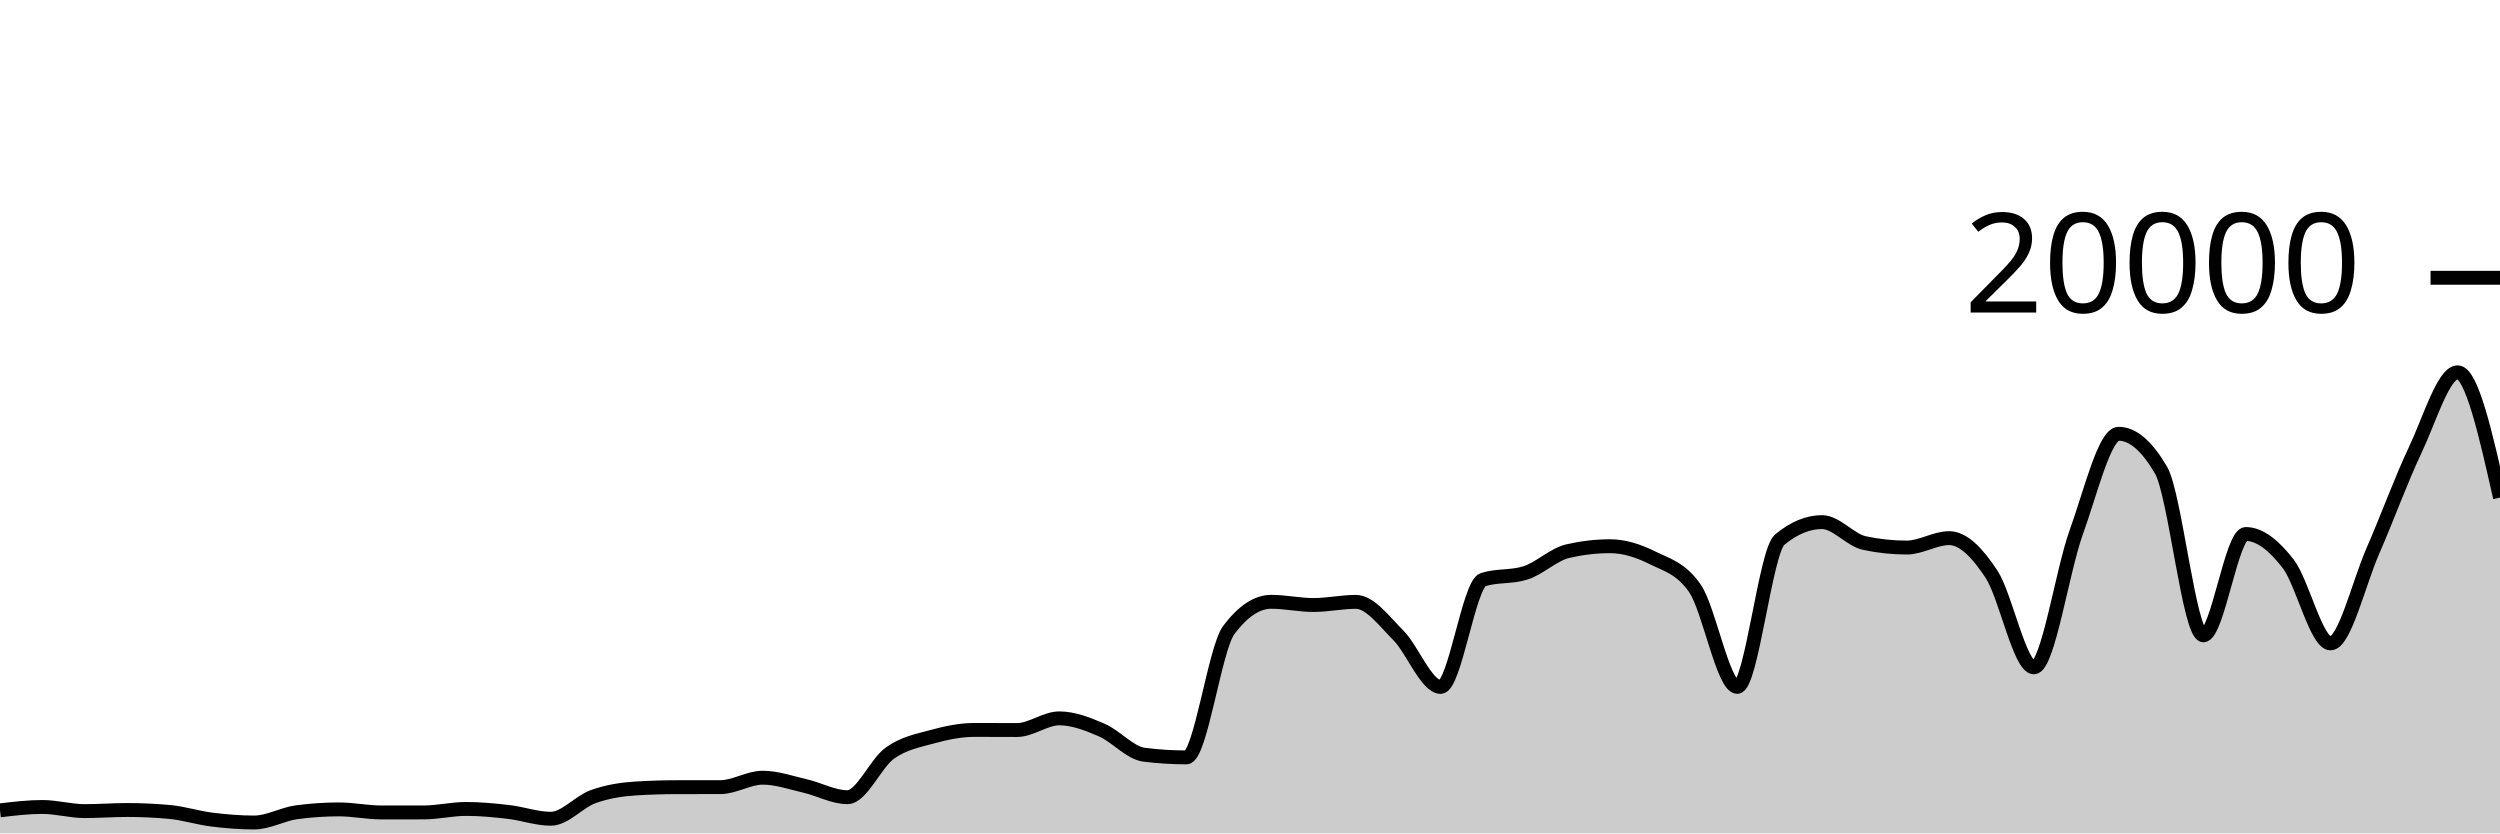
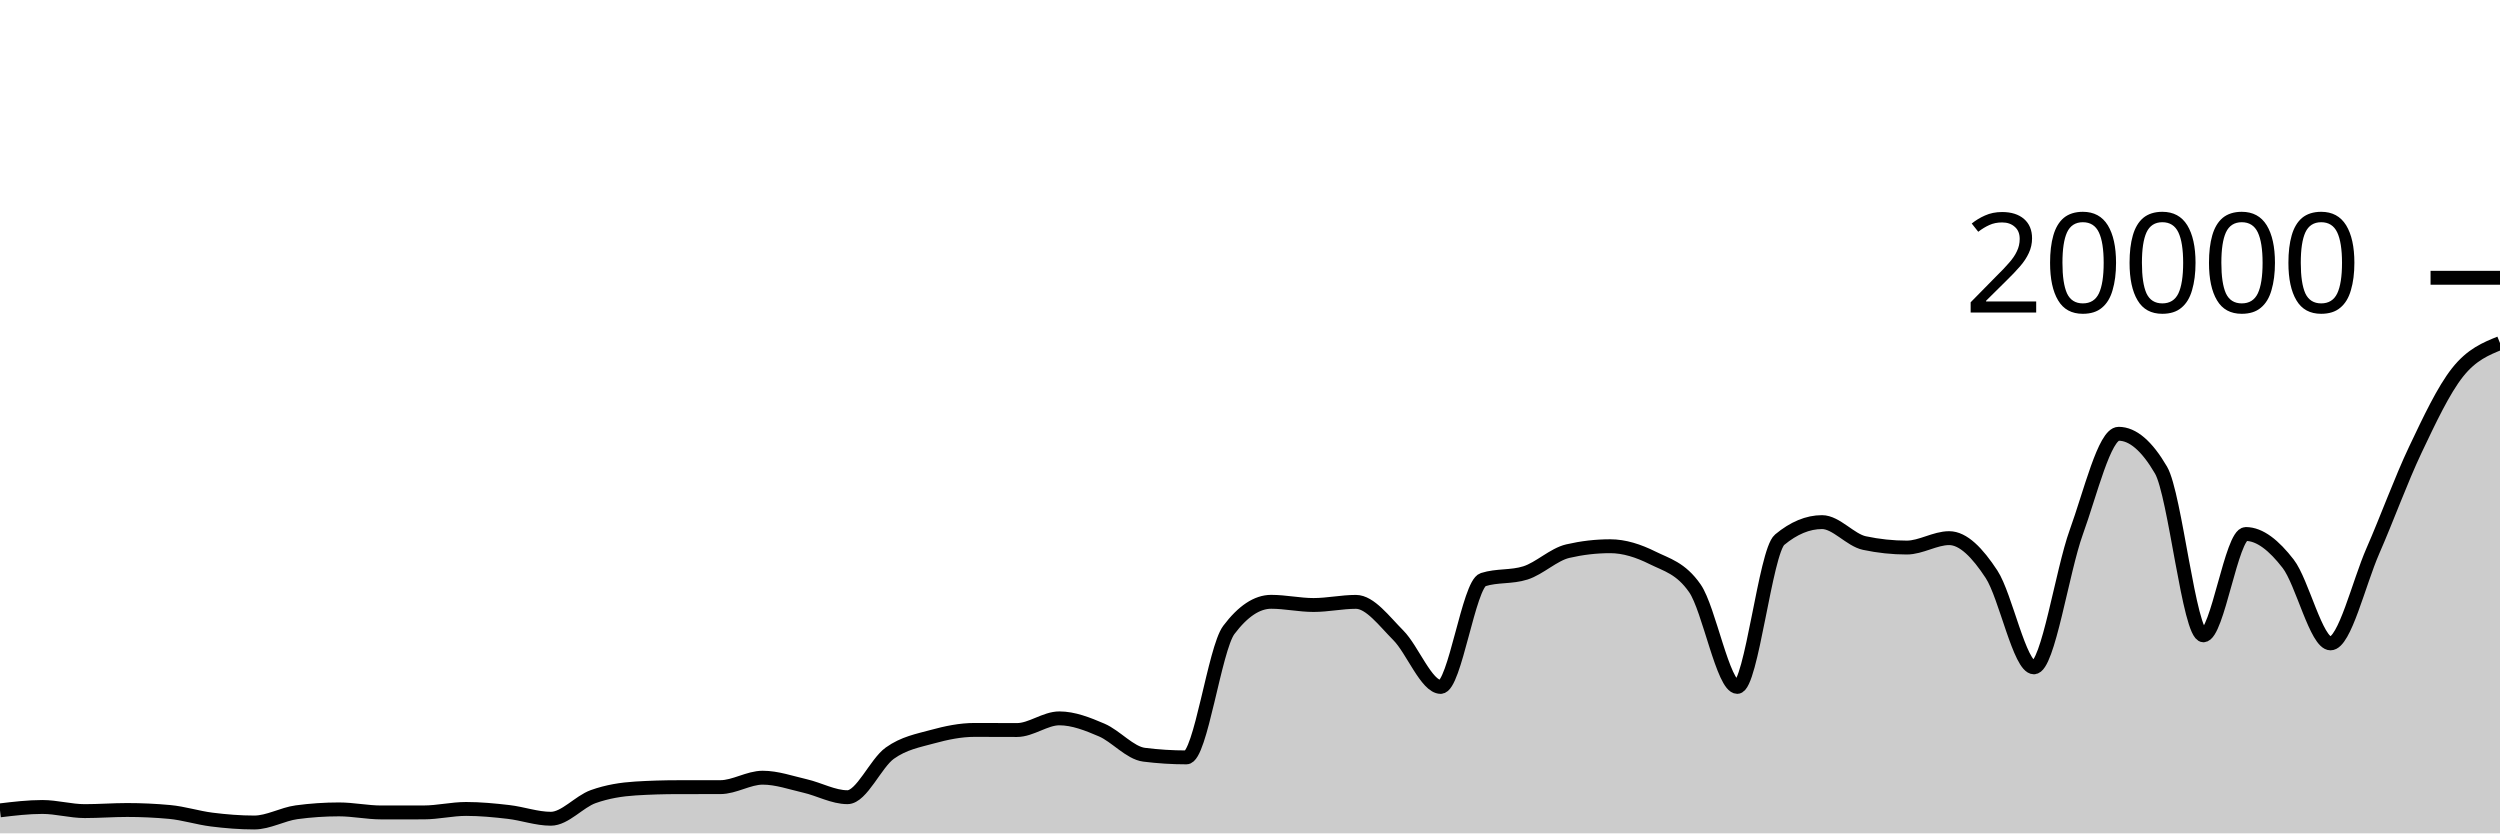
<svg xmlns="http://www.w3.org/2000/svg" viewBox="0 0 180 60">
  <g transform="translate(0,20)">
-     <path class="area" fill="rgba(0, 0, 0, 0.2)" d="M0,38.346C1.017,38.224,2.034,38.102,3.051,38.102C4.068,38.102,5.085,38.4,6.102,38.4C7.119,38.4,8.136,38.32,9.153,38.32C10.169,38.32,11.186,38.367,12.203,38.46C13.22,38.553,14.237,38.883,15.254,39.01C16.271,39.137,17.288,39.22,18.305,39.22C19.322,39.22,20.339,38.619,21.356,38.482C22.373,38.345,23.39,38.276,24.407,38.276C25.424,38.276,26.441,38.496,27.458,38.496C28.475,38.496,29.492,38.495,30.508,38.494C31.525,38.493,32.542,38.244,33.559,38.244C34.576,38.244,35.593,38.342,36.61,38.46C37.627,38.578,38.644,38.95,39.661,38.95C40.678,38.95,41.695,37.719,42.712,37.356C43.729,36.993,44.746,36.833,45.763,36.77C46.78,36.707,47.797,36.677,48.814,36.676C49.831,36.675,50.847,36.675,51.864,36.674C52.881,36.673,53.898,35.994,54.915,35.994C55.932,35.994,56.949,36.356,57.966,36.59C58.983,36.824,60,37.398,61.017,37.398C62.034,37.398,63.051,34.952,64.068,34.226C65.085,33.5,66.102,33.323,67.119,33.044C68.136,32.765,69.153,32.554,70.169,32.554C71.186,32.554,72.203,32.562,73.22,32.562C74.237,32.562,75.254,31.722,76.271,31.722C77.288,31.722,78.305,32.126,79.322,32.562C80.339,32.998,81.356,34.212,82.373,34.34C83.39,34.468,84.407,34.532,85.424,34.532C86.441,34.532,87.458,26.707,88.475,25.356C89.492,24.005,90.508,23.33,91.525,23.33C92.542,23.33,93.559,23.56,94.576,23.56C95.593,23.56,96.61,23.334,97.627,23.334C98.644,23.334,99.661,24.721,100.678,25.742C101.695,26.763,102.712,29.458,103.729,29.458C104.746,29.458,105.763,22.057,106.78,21.734C107.797,21.411,108.814,21.573,109.831,21.25C110.847,20.927,111.864,19.918,112.881,19.682C113.898,19.446,114.915,19.328,115.932,19.328C116.949,19.328,117.966,19.658,118.983,20.164C120,20.67,121.017,20.897,122.034,22.362C123.051,23.827,124.068,29.458,125.085,29.458C126.102,29.458,127.119,19.702,128.136,18.858C129.153,18.014,130.169,17.592,131.186,17.592C132.203,17.592,133.22,18.884,134.237,19.1C135.254,19.316,136.271,19.424,137.288,19.424C138.305,19.424,139.322,18.746,140.339,18.746C141.356,18.746,142.373,19.795,143.39,21.346C144.407,22.897,145.424,28.05,146.441,28.05C147.458,28.05,148.475,21.121,149.492,18.318C150.508,15.515,151.525,11.232,152.542,11.232C153.559,11.232,154.576,12.104,155.593,13.848C156.61,15.592,157.627,25.744,158.644,25.744C159.661,25.744,160.678,18.448,161.695,18.448C162.712,18.448,163.729,19.275,164.746,20.588C165.763,21.901,166.78,26.324,167.797,26.324C168.814,26.324,169.831,21.986,170.847,19.664C171.864,17.342,172.881,14.537,173.898,12.394C174.915,10.251,175.932,6.806,176.949,6.806C177.966,6.806,178.983,11.317,180,15.828L180,40C178.983,40,177.966,40,176.949,40C175.932,40,174.915,40,173.898,40C172.881,40,171.864,40,170.847,40C169.831,40,168.814,40,167.797,40C166.78,40,165.763,40,164.746,40C163.729,40,162.712,40,161.695,40C160.678,40,159.661,40,158.644,40C157.627,40,156.61,40,155.593,40C154.576,40,153.559,40,152.542,40C151.525,40,150.508,40,149.492,40C148.475,40,147.458,40,146.441,40C145.424,40,144.407,40,143.39,40C142.373,40,141.356,40,140.339,40C139.322,40,138.305,40,137.288,40C136.271,40,135.254,40,134.237,40C133.22,40,132.203,40,131.186,40C130.169,40,129.153,40,128.136,40C127.119,40,126.102,40,125.085,40C124.068,40,123.051,40,122.034,40C121.017,40,120,40,118.983,40C117.966,40,116.949,40,115.932,40C114.915,40,113.898,40,112.881,40C111.864,40,110.847,40,109.831,40C108.814,40,107.797,40,106.78,40C105.763,40,104.746,40,103.729,40C102.712,40,101.695,40,100.678,40C99.661,40,98.644,40,97.627,40C96.61,40,95.593,40,94.576,40C93.559,40,92.542,40,91.525,40C90.508,40,89.492,40,88.475,40C87.458,40,86.441,40,85.424,40C84.407,40,83.39,40,82.373,40C81.356,40,80.339,40,79.322,40C78.305,40,77.288,40,76.271,40C75.254,40,74.237,40,73.22,40C72.203,40,71.186,40,70.169,40C69.153,40,68.136,40,67.119,40C66.102,40,65.085,40,64.068,40C63.051,40,62.034,40,61.017,40C60,40,58.983,40,57.966,40C56.949,40,55.932,40,54.915,40C53.898,40,52.881,40,51.864,40C50.847,40,49.831,40,48.814,40C47.797,40,46.78,40,45.763,40C44.746,40,43.729,40,42.712,40C41.695,40,40.678,40,39.661,40C38.644,40,37.627,40,36.61,40C35.593,40,34.576,40,33.559,40C32.542,40,31.525,40,30.508,40C29.492,40,28.475,40,27.458,40C26.441,40,25.424,40,24.407,40C23.39,40,22.373,40,21.356,40C20.339,40,19.322,40,18.305,40C17.288,40,16.271,40,15.254,40C14.237,40,13.22,40,12.203,40C11.186,40,10.169,40,9.153,40C8.136,40,7.119,40,6.102,40C5.085,40,4.068,40,3.051,40C2.034,40,1.017,40,0,40Z" />
-     <path class="line" stroke="black" fill="none" d="M0,38.346C1.017,38.224,2.034,38.102,3.051,38.102C4.068,38.102,5.085,38.4,6.102,38.4C7.119,38.4,8.136,38.32,9.153,38.32C10.169,38.32,11.186,38.367,12.203,38.46C13.22,38.553,14.237,38.883,15.254,39.01C16.271,39.137,17.288,39.22,18.305,39.22C19.322,39.22,20.339,38.619,21.356,38.482C22.373,38.345,23.39,38.276,24.407,38.276C25.424,38.276,26.441,38.496,27.458,38.496C28.475,38.496,29.492,38.495,30.508,38.494C31.525,38.493,32.542,38.244,33.559,38.244C34.576,38.244,35.593,38.342,36.61,38.46C37.627,38.578,38.644,38.95,39.661,38.95C40.678,38.95,41.695,37.719,42.712,37.356C43.729,36.993,44.746,36.833,45.763,36.77C46.78,36.707,47.797,36.677,48.814,36.676C49.831,36.675,50.847,36.675,51.864,36.674C52.881,36.673,53.898,35.994,54.915,35.994C55.932,35.994,56.949,36.356,57.966,36.59C58.983,36.824,60,37.398,61.017,37.398C62.034,37.398,63.051,34.952,64.068,34.226C65.085,33.5,66.102,33.323,67.119,33.044C68.136,32.765,69.153,32.554,70.169,32.554C71.186,32.554,72.203,32.562,73.22,32.562C74.237,32.562,75.254,31.722,76.271,31.722C77.288,31.722,78.305,32.126,79.322,32.562C80.339,32.998,81.356,34.212,82.373,34.34C83.39,34.468,84.407,34.532,85.424,34.532C86.441,34.532,87.458,26.707,88.475,25.356C89.492,24.005,90.508,23.33,91.525,23.33C92.542,23.33,93.559,23.56,94.576,23.56C95.593,23.56,96.61,23.334,97.627,23.334C98.644,23.334,99.661,24.721,100.678,25.742C101.695,26.763,102.712,29.458,103.729,29.458C104.746,29.458,105.763,22.057,106.78,21.734C107.797,21.411,108.814,21.573,109.831,21.25C110.847,20.927,111.864,19.918,112.881,19.682C113.898,19.446,114.915,19.328,115.932,19.328C116.949,19.328,117.966,19.658,118.983,20.164C120,20.67,121.017,20.897,122.034,22.362C123.051,23.827,124.068,29.458,125.085,29.458C126.102,29.458,127.119,19.702,128.136,18.858C129.153,18.014,130.169,17.592,131.186,17.592C132.203,17.592,133.22,18.884,134.237,19.1C135.254,19.316,136.271,19.424,137.288,19.424C138.305,19.424,139.322,18.746,140.339,18.746C141.356,18.746,142.373,19.795,143.39,21.346C144.407,22.897,145.424,28.05,146.441,28.05C147.458,28.05,148.475,21.121,149.492,18.318C150.508,15.515,151.525,11.232,152.542,11.232C153.559,11.232,154.576,12.104,155.593,13.848C156.61,15.592,157.627,25.744,158.644,25.744C159.661,25.744,160.678,18.448,161.695,18.448C162.712,18.448,163.729,19.275,164.746,20.588C165.763,21.901,166.78,26.324,167.797,26.324C168.814,26.324,169.831,21.986,170.847,19.664C171.864,17.342,172.881,14.537,173.898,12.394C174.915,10.251,175.932,6.806,176.949,6.806C177.966,6.806,178.983,11.317,180,15.828" />
+     <path class="area" fill="rgba(0, 0, 0, 0.2)" d="M0,38.346C1.017,38.224,2.034,38.102,3.051,38.102C4.068,38.102,5.085,38.4,6.102,38.4C7.119,38.4,8.136,38.32,9.153,38.32C10.169,38.32,11.186,38.367,12.203,38.46C13.22,38.553,14.237,38.883,15.254,39.01C16.271,39.137,17.288,39.22,18.305,39.22C19.322,39.22,20.339,38.619,21.356,38.482C22.373,38.345,23.39,38.276,24.407,38.276C25.424,38.276,26.441,38.496,27.458,38.496C28.475,38.496,29.492,38.495,30.508,38.494C31.525,38.493,32.542,38.244,33.559,38.244C34.576,38.244,35.593,38.342,36.61,38.46C37.627,38.578,38.644,38.95,39.661,38.95C40.678,38.95,41.695,37.719,42.712,37.356C43.729,36.993,44.746,36.833,45.763,36.77C46.78,36.707,47.797,36.677,48.814,36.676C49.831,36.675,50.847,36.675,51.864,36.674C52.881,36.673,53.898,35.994,54.915,35.994C55.932,35.994,56.949,36.356,57.966,36.59C58.983,36.824,60,37.398,61.017,37.398C62.034,37.398,63.051,34.952,64.068,34.226C65.085,33.5,66.102,33.323,67.119,33.044C68.136,32.765,69.153,32.554,70.169,32.554C71.186,32.554,72.203,32.562,73.22,32.562C74.237,32.562,75.254,31.722,76.271,31.722C77.288,31.722,78.305,32.126,79.322,32.562C80.339,32.998,81.356,34.212,82.373,34.34C83.39,34.468,84.407,34.532,85.424,34.532C86.441,34.532,87.458,26.707,88.475,25.356C89.492,24.005,90.508,23.33,91.525,23.33C92.542,23.33,93.559,23.56,94.576,23.56C95.593,23.56,96.61,23.334,97.627,23.334C98.644,23.334,99.661,24.721,100.678,25.742C101.695,26.763,102.712,29.458,103.729,29.458C104.746,29.458,105.763,22.057,106.78,21.734C107.797,21.411,108.814,21.573,109.831,21.25C110.847,20.927,111.864,19.918,112.881,19.682C113.898,19.446,114.915,19.328,115.932,19.328C116.949,19.328,117.966,19.658,118.983,20.164C120,20.67,121.017,20.897,122.034,22.362C123.051,23.827,124.068,29.458,125.085,29.458C126.102,29.458,127.119,19.702,128.136,18.858C129.153,18.014,130.169,17.592,131.186,17.592C132.203,17.592,133.22,18.884,134.237,19.1C135.254,19.316,136.271,19.424,137.288,19.424C138.305,19.424,139.322,18.746,140.339,18.746C141.356,18.746,142.373,19.795,143.39,21.346C144.407,22.897,145.424,28.05,146.441,28.05C147.458,28.05,148.475,21.121,149.492,18.318C150.508,15.515,151.525,11.232,152.542,11.232C153.559,11.232,154.576,12.104,155.593,13.848C156.61,15.592,157.627,25.744,158.644,25.744C159.661,25.744,160.678,18.448,161.695,18.448C162.712,18.448,163.729,19.275,164.746,20.588C165.763,21.901,166.78,26.324,167.797,26.324C168.814,26.324,169.831,21.986,170.847,19.664C171.864,17.342,172.881,14.537,173.898,12.394C174.915,10.251,175.932,8.088,176.949,6.806C177.966,5.524,178.983,5.113,180,4.702L180,40C178.983,40,177.966,40,176.949,40C175.932,40,174.915,40,173.898,40C172.881,40,171.864,40,170.847,40C169.831,40,168.814,40,167.797,40C166.78,40,165.763,40,164.746,40C163.729,40,162.712,40,161.695,40C160.678,40,159.661,40,158.644,40C157.627,40,156.61,40,155.593,40C154.576,40,153.559,40,152.542,40C151.525,40,150.508,40,149.492,40C148.475,40,147.458,40,146.441,40C145.424,40,144.407,40,143.39,40C142.373,40,141.356,40,140.339,40C139.322,40,138.305,40,137.288,40C136.271,40,135.254,40,134.237,40C133.22,40,132.203,40,131.186,40C130.169,40,129.153,40,128.136,40C127.119,40,126.102,40,125.085,40C124.068,40,123.051,40,122.034,40C121.017,40,120,40,118.983,40C117.966,40,116.949,40,115.932,40C114.915,40,113.898,40,112.881,40C111.864,40,110.847,40,109.831,40C108.814,40,107.797,40,106.78,40C105.763,40,104.746,40,103.729,40C102.712,40,101.695,40,100.678,40C99.661,40,98.644,40,97.627,40C96.61,40,95.593,40,94.576,40C93.559,40,92.542,40,91.525,40C90.508,40,89.492,40,88.475,40C87.458,40,86.441,40,85.424,40C84.407,40,83.39,40,82.373,40C81.356,40,80.339,40,79.322,40C78.305,40,77.288,40,76.271,40C75.254,40,74.237,40,73.22,40C72.203,40,71.186,40,70.169,40C69.153,40,68.136,40,67.119,40C66.102,40,65.085,40,64.068,40C63.051,40,62.034,40,61.017,40C60,40,58.983,40,57.966,40C56.949,40,55.932,40,54.915,40C53.898,40,52.881,40,51.864,40C50.847,40,49.831,40,48.814,40C47.797,40,46.78,40,45.763,40C44.746,40,43.729,40,42.712,40C41.695,40,40.678,40,39.661,40C38.644,40,37.627,40,36.61,40C35.593,40,34.576,40,33.559,40C32.542,40,31.525,40,30.508,40C29.492,40,28.475,40,27.458,40C26.441,40,25.424,40,24.407,40C23.39,40,22.373,40,21.356,40C20.339,40,19.322,40,18.305,40C17.288,40,16.271,40,15.254,40C14.237,40,13.22,40,12.203,40C11.186,40,10.169,40,9.153,40C8.136,40,7.119,40,6.102,40C5.085,40,4.068,40,3.051,40C2.034,40,1.017,40,0,40Z" />
+     <path class="line" stroke="black" fill="none" d="M0,38.346C1.017,38.224,2.034,38.102,3.051,38.102C4.068,38.102,5.085,38.4,6.102,38.4C7.119,38.4,8.136,38.32,9.153,38.32C10.169,38.32,11.186,38.367,12.203,38.46C13.22,38.553,14.237,38.883,15.254,39.01C16.271,39.137,17.288,39.22,18.305,39.22C19.322,39.22,20.339,38.619,21.356,38.482C22.373,38.345,23.39,38.276,24.407,38.276C25.424,38.276,26.441,38.496,27.458,38.496C28.475,38.496,29.492,38.495,30.508,38.494C31.525,38.493,32.542,38.244,33.559,38.244C34.576,38.244,35.593,38.342,36.61,38.46C37.627,38.578,38.644,38.95,39.661,38.95C40.678,38.95,41.695,37.719,42.712,37.356C43.729,36.993,44.746,36.833,45.763,36.77C46.78,36.707,47.797,36.677,48.814,36.676C49.831,36.675,50.847,36.675,51.864,36.674C52.881,36.673,53.898,35.994,54.915,35.994C55.932,35.994,56.949,36.356,57.966,36.59C58.983,36.824,60,37.398,61.017,37.398C62.034,37.398,63.051,34.952,64.068,34.226C65.085,33.5,66.102,33.323,67.119,33.044C68.136,32.765,69.153,32.554,70.169,32.554C71.186,32.554,72.203,32.562,73.22,32.562C74.237,32.562,75.254,31.722,76.271,31.722C77.288,31.722,78.305,32.126,79.322,32.562C80.339,32.998,81.356,34.212,82.373,34.34C83.39,34.468,84.407,34.532,85.424,34.532C86.441,34.532,87.458,26.707,88.475,25.356C89.492,24.005,90.508,23.33,91.525,23.33C92.542,23.33,93.559,23.56,94.576,23.56C95.593,23.56,96.61,23.334,97.627,23.334C98.644,23.334,99.661,24.721,100.678,25.742C101.695,26.763,102.712,29.458,103.729,29.458C104.746,29.458,105.763,22.057,106.78,21.734C107.797,21.411,108.814,21.573,109.831,21.25C110.847,20.927,111.864,19.918,112.881,19.682C113.898,19.446,114.915,19.328,115.932,19.328C116.949,19.328,117.966,19.658,118.983,20.164C120,20.67,121.017,20.897,122.034,22.362C123.051,23.827,124.068,29.458,125.085,29.458C126.102,29.458,127.119,19.702,128.136,18.858C129.153,18.014,130.169,17.592,131.186,17.592C132.203,17.592,133.22,18.884,134.237,19.1C135.254,19.316,136.271,19.424,137.288,19.424C138.305,19.424,139.322,18.746,140.339,18.746C141.356,18.746,142.373,19.795,143.39,21.346C144.407,22.897,145.424,28.05,146.441,28.05C147.458,28.05,148.475,21.121,149.492,18.318C150.508,15.515,151.525,11.232,152.542,11.232C153.559,11.232,154.576,12.104,155.593,13.848C156.61,15.592,157.627,25.744,158.644,25.744C159.661,25.744,160.678,18.448,161.695,18.448C162.712,18.448,163.729,19.275,164.746,20.588C165.763,21.901,166.78,26.324,167.797,26.324C168.814,26.324,169.831,21.986,170.847,19.664C171.864,17.342,172.881,14.537,173.898,12.394C174.915,10.251,175.932,8.088,176.949,6.806C177.966,5.524,178.983,5.113,180,4.702" />
    <path class="axis-ceiling" stroke-width="1" stroke="black" fill="none" d="M175,0L180,0" />
    <text class="axis-ceiling-label" font-family="sans-serif" text-anchor="end" font-size="10px" x="170" y="2.5">20000</text>
  </g>
</svg>
